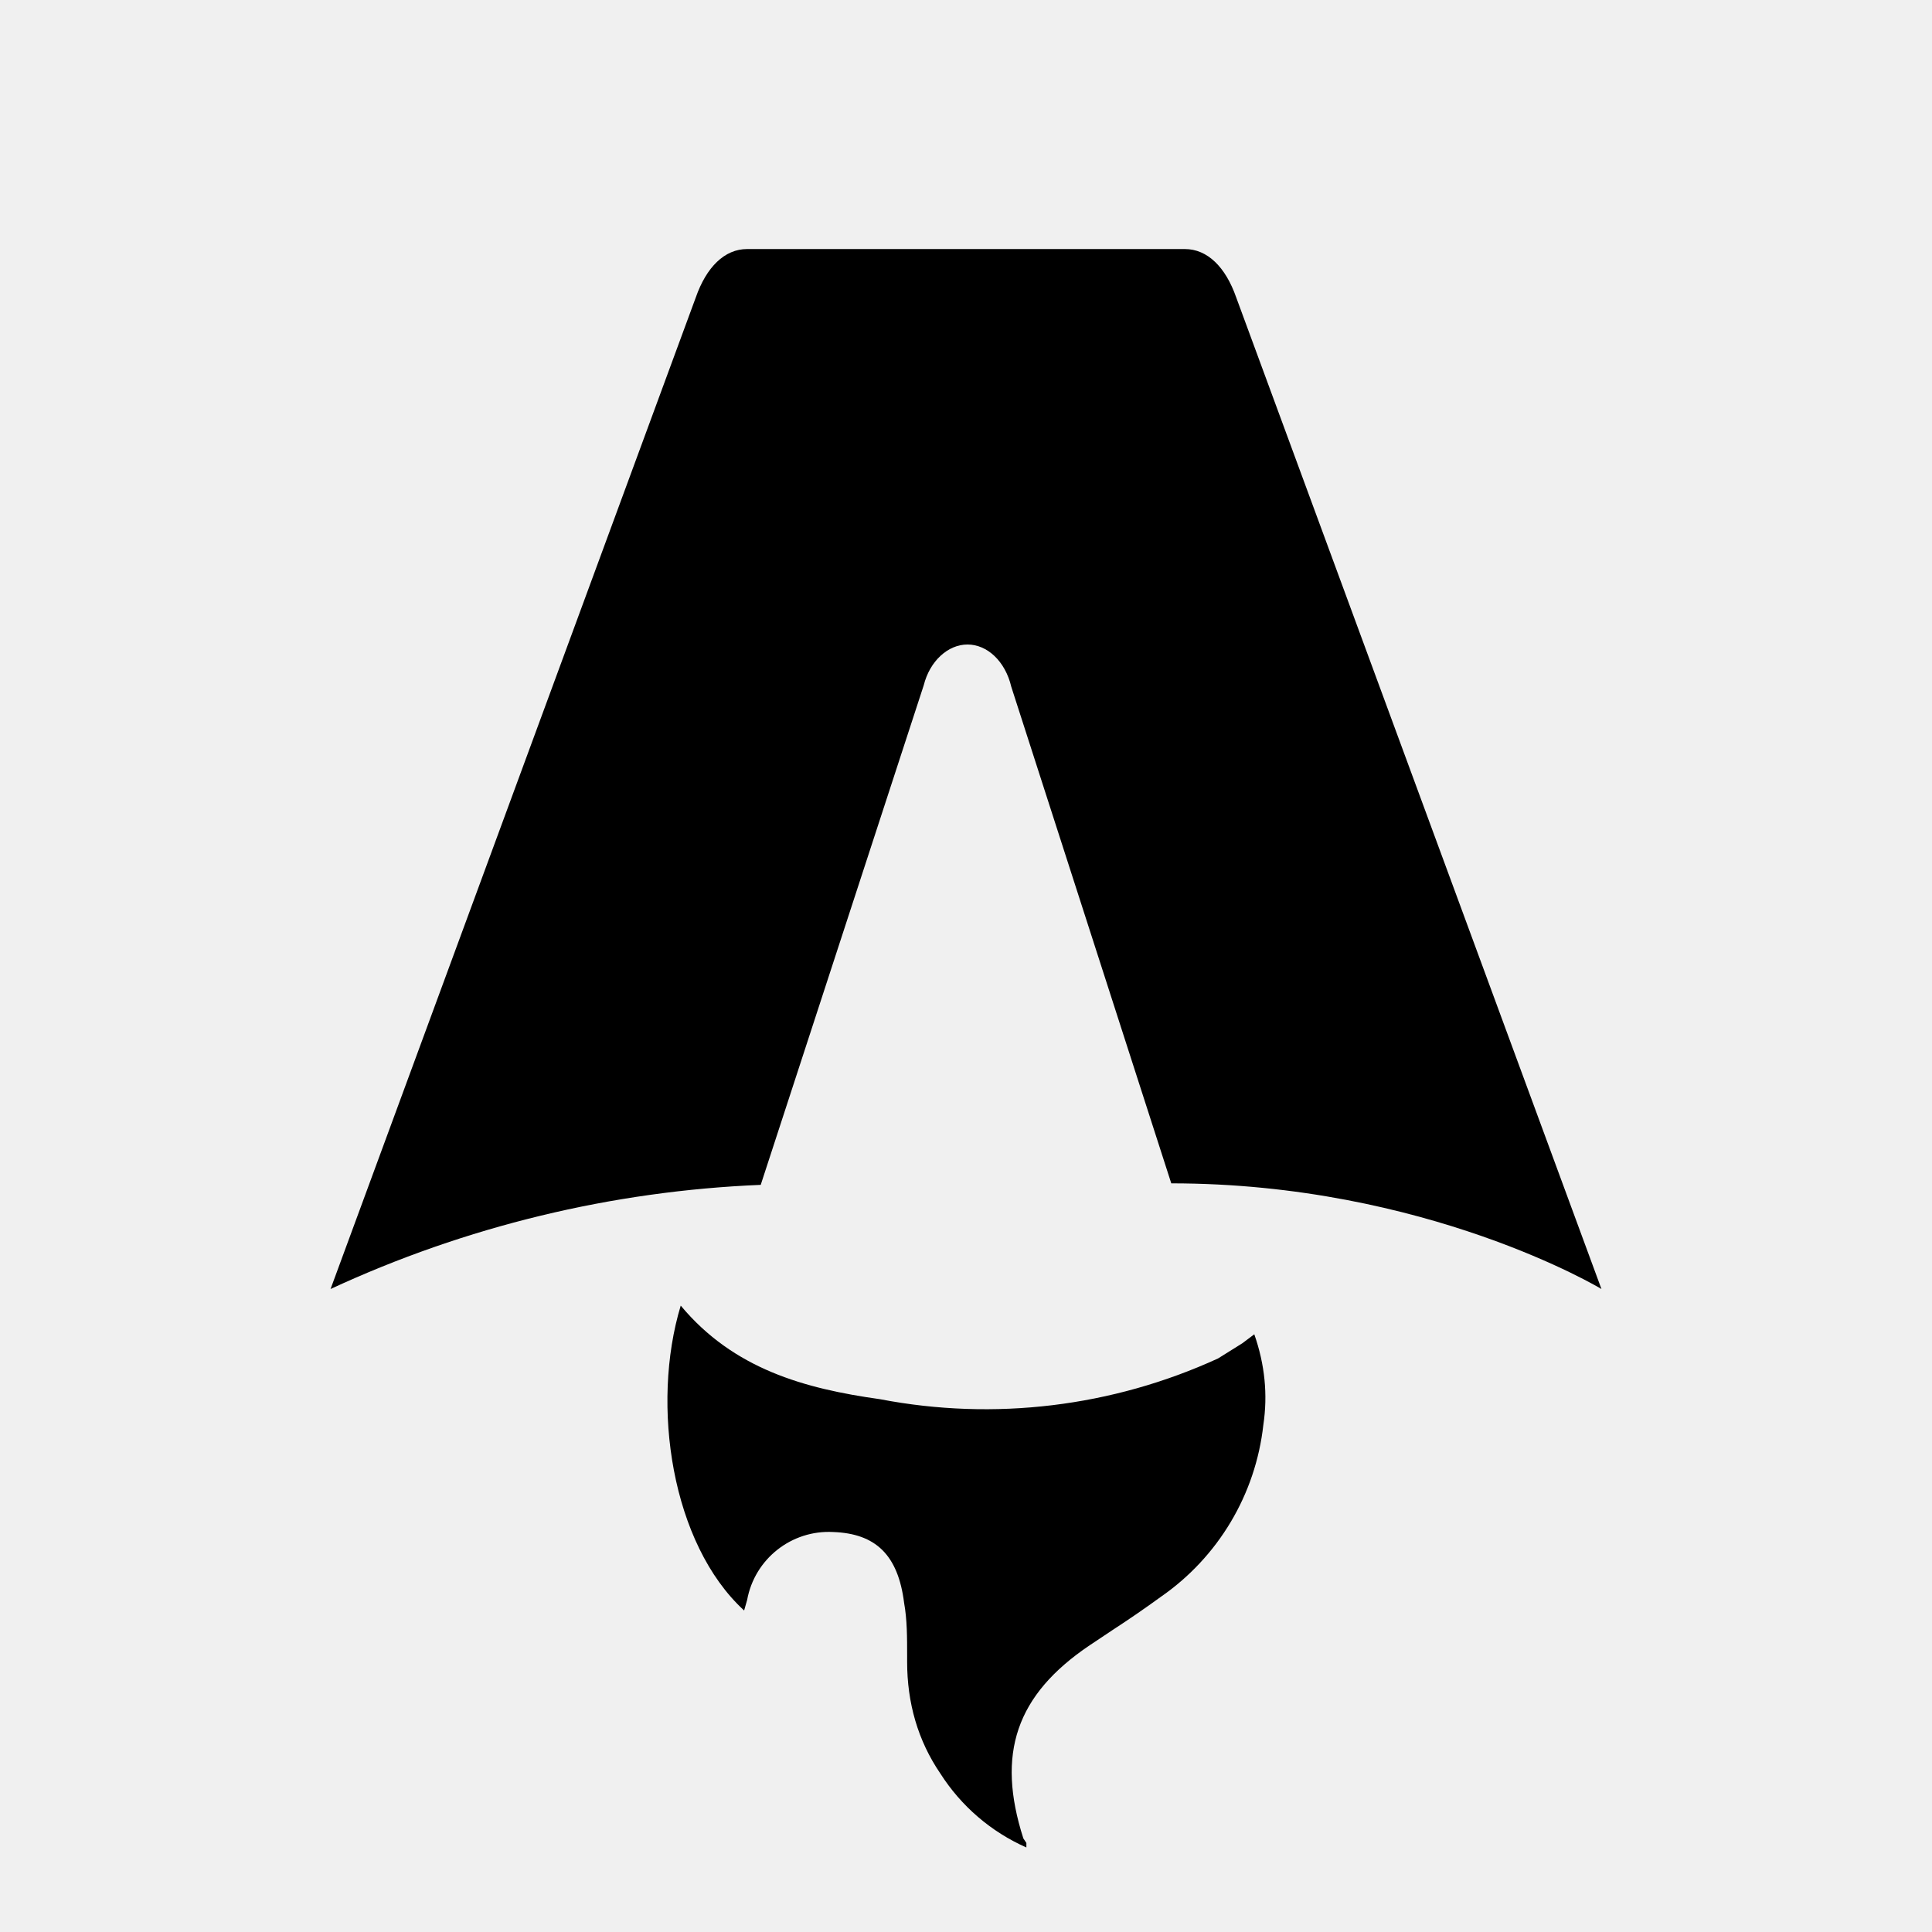
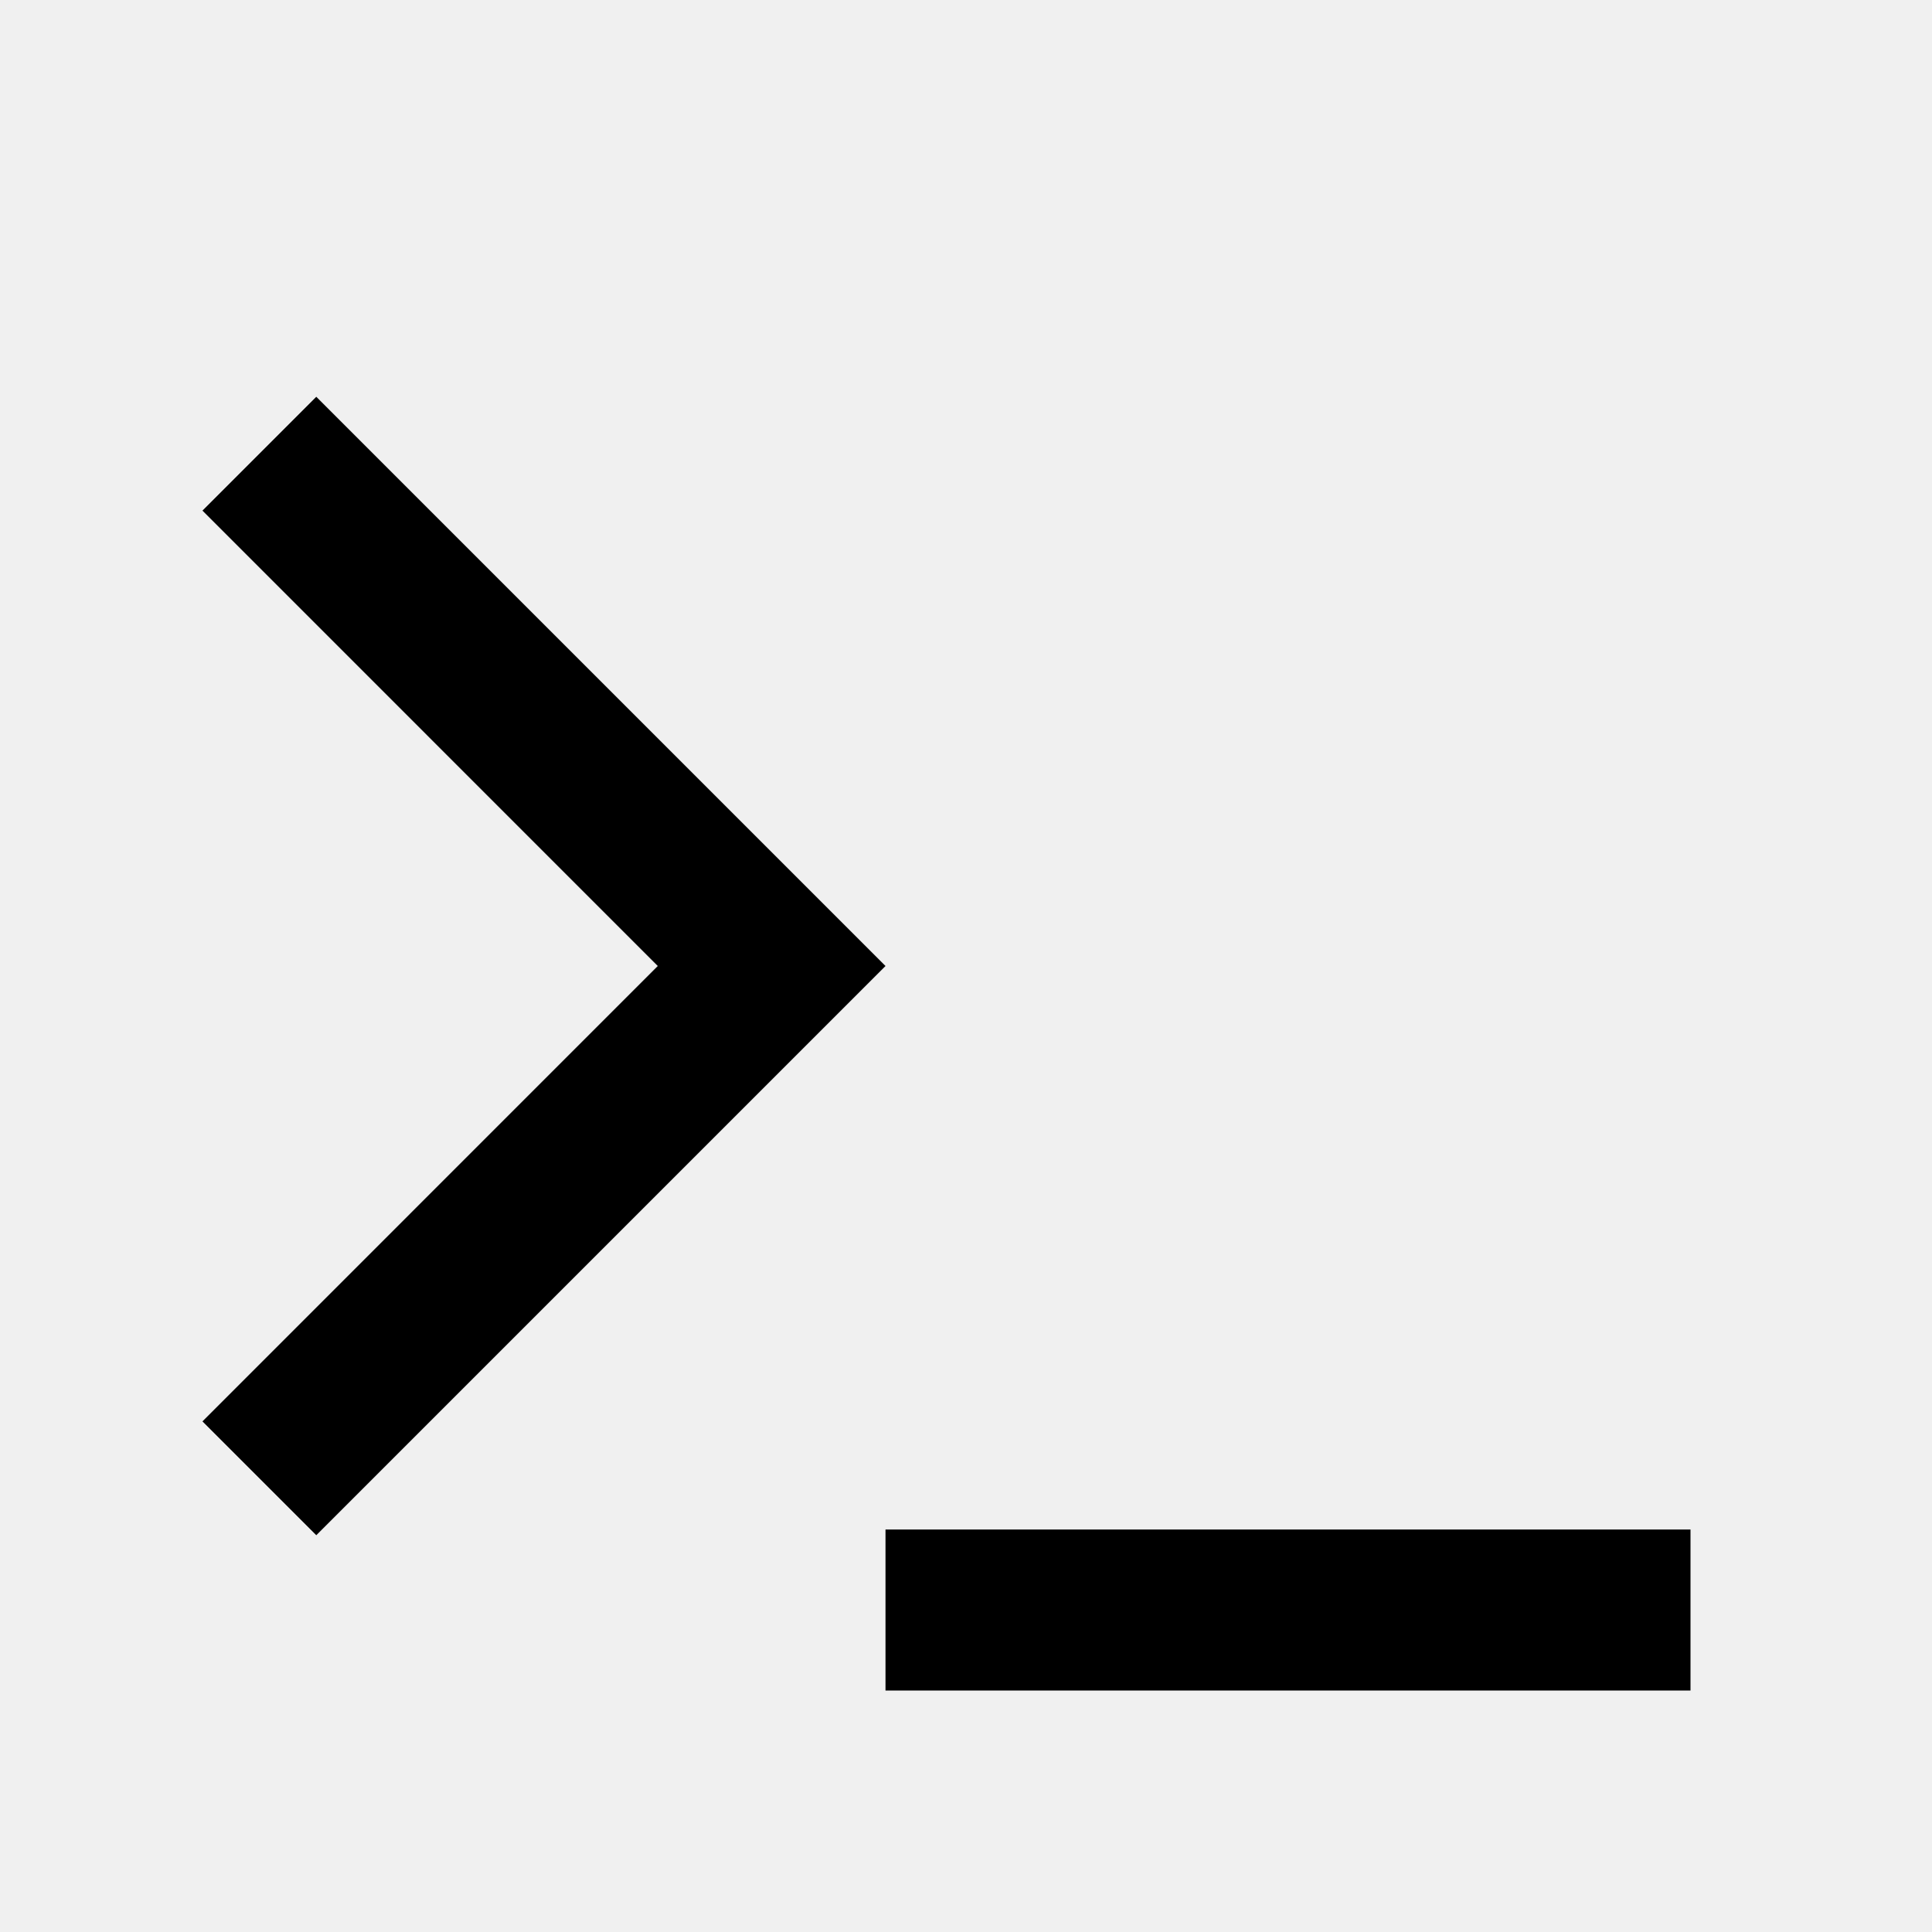
- <svg xmlns="http://www.w3.org/2000/svg" fill="none" viewBox="0 0 128 128">
-   <path d="M50.4 78.5a75.1 75.1 0 0 0-28.5 6.9l24.2-65.7c.7-2 1.9-3.2 3.4-3.2h29c1.5 0 2.7 1.2 3.4 3.2l24.2 65.7s-11.6-7-28.5-7L67 45.5c-.4-1.7-1.6-2.8-2.9-2.8-1.3 0-2.5 1.1-2.9 2.7L50.4 78.5Zm-1.1 28.2Zm-4.2-20.2c-2 6.6-.6 15.8 4.2 20.2a17.5 17.5 0 0 1 .2-.7 5.5 5.5 0 0 1 5.7-4.5c2.8.1 4.3 1.5 4.7 4.7.2 1.1.2 2.3.2 3.5v.4c0 2.7.7 5.2 2.2 7.4a13 13 0 0 0 5.7 4.9v-.3l-.2-.3c-1.8-5.6-.5-9.5 4.4-12.8l1.5-1a73 73 0 0 0 3.2-2.2 16 16 0 0 0 6.8-11.4c.3-2 .1-4-.6-6l-.8.6-1.6 1a37 37 0 0 1-22.4 2.7c-5-.7-9.7-2-13.2-6.2Z" />
-   <style>
-         path { fill: #000; }
-         @media (prefers-color-scheme: dark) {
-             path { fill: #FFF; }
-         }
-     </style>
+ <svg xmlns="http://www.w3.org/2000/svg" viewBox="0 0 24 24" fill="currentColor">
+   <path d="M11 12L3.929 19.071L2.515 17.657L8.171 12L2.515 6.343L3.929 4.929L11 12ZM11 19H21V21H11V19Z" />
</svg>
